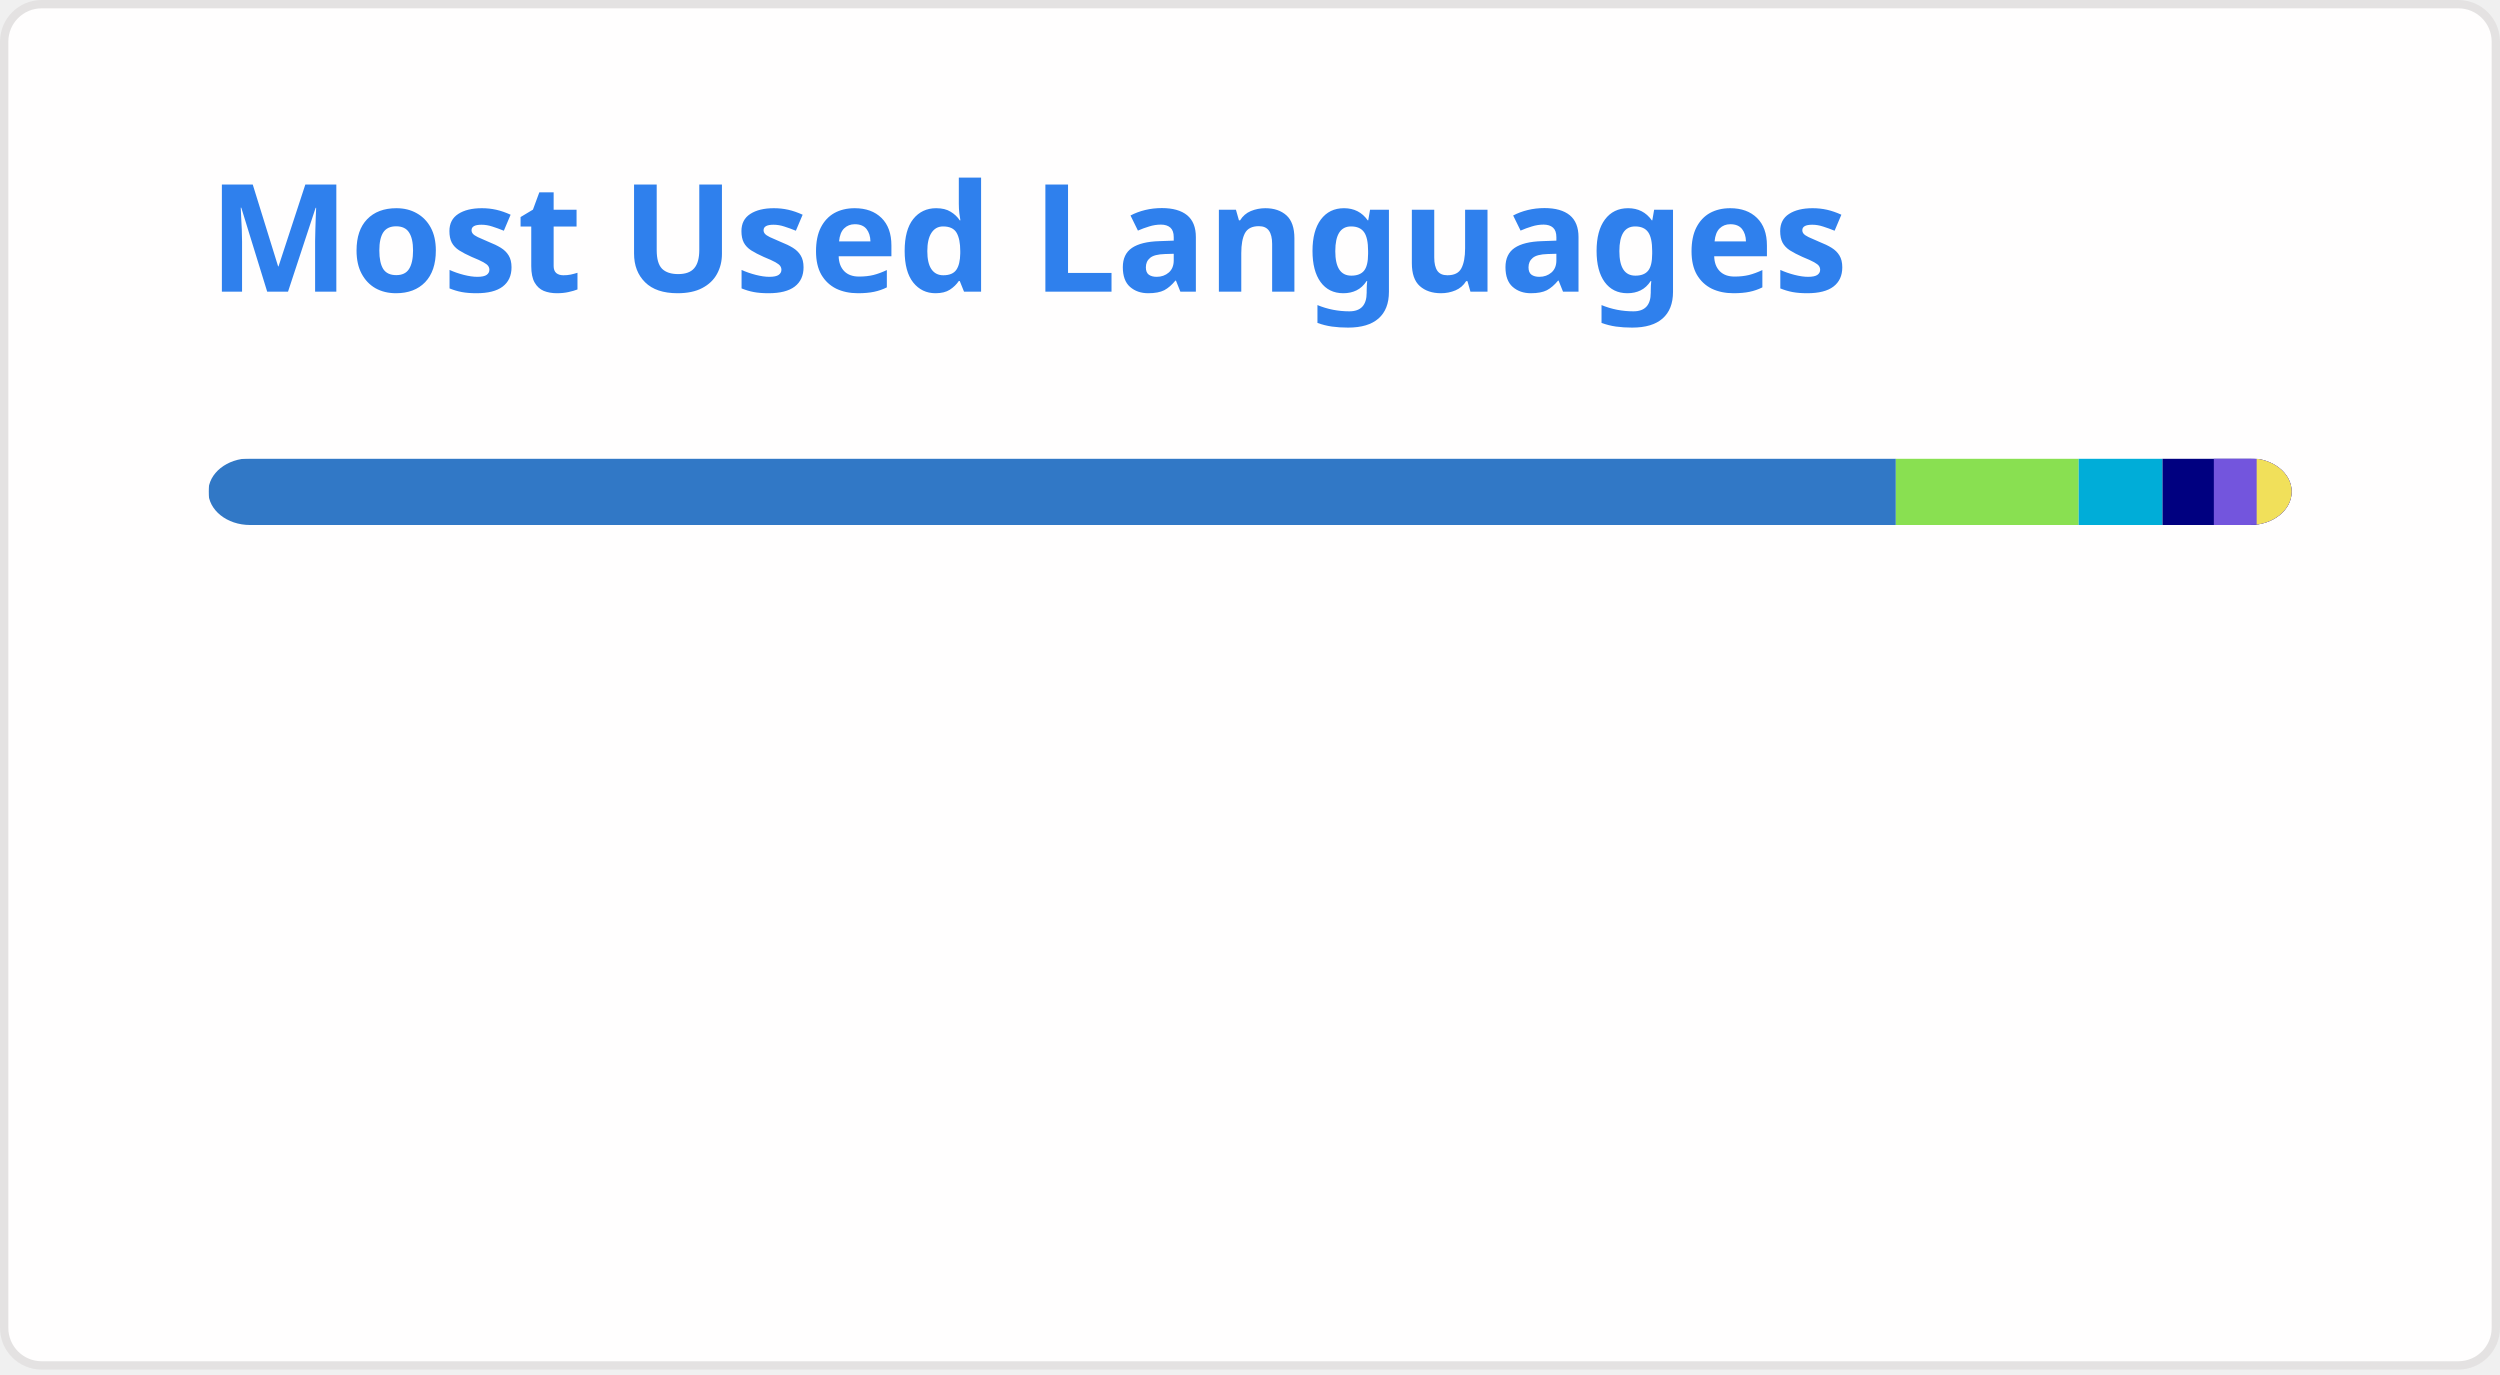
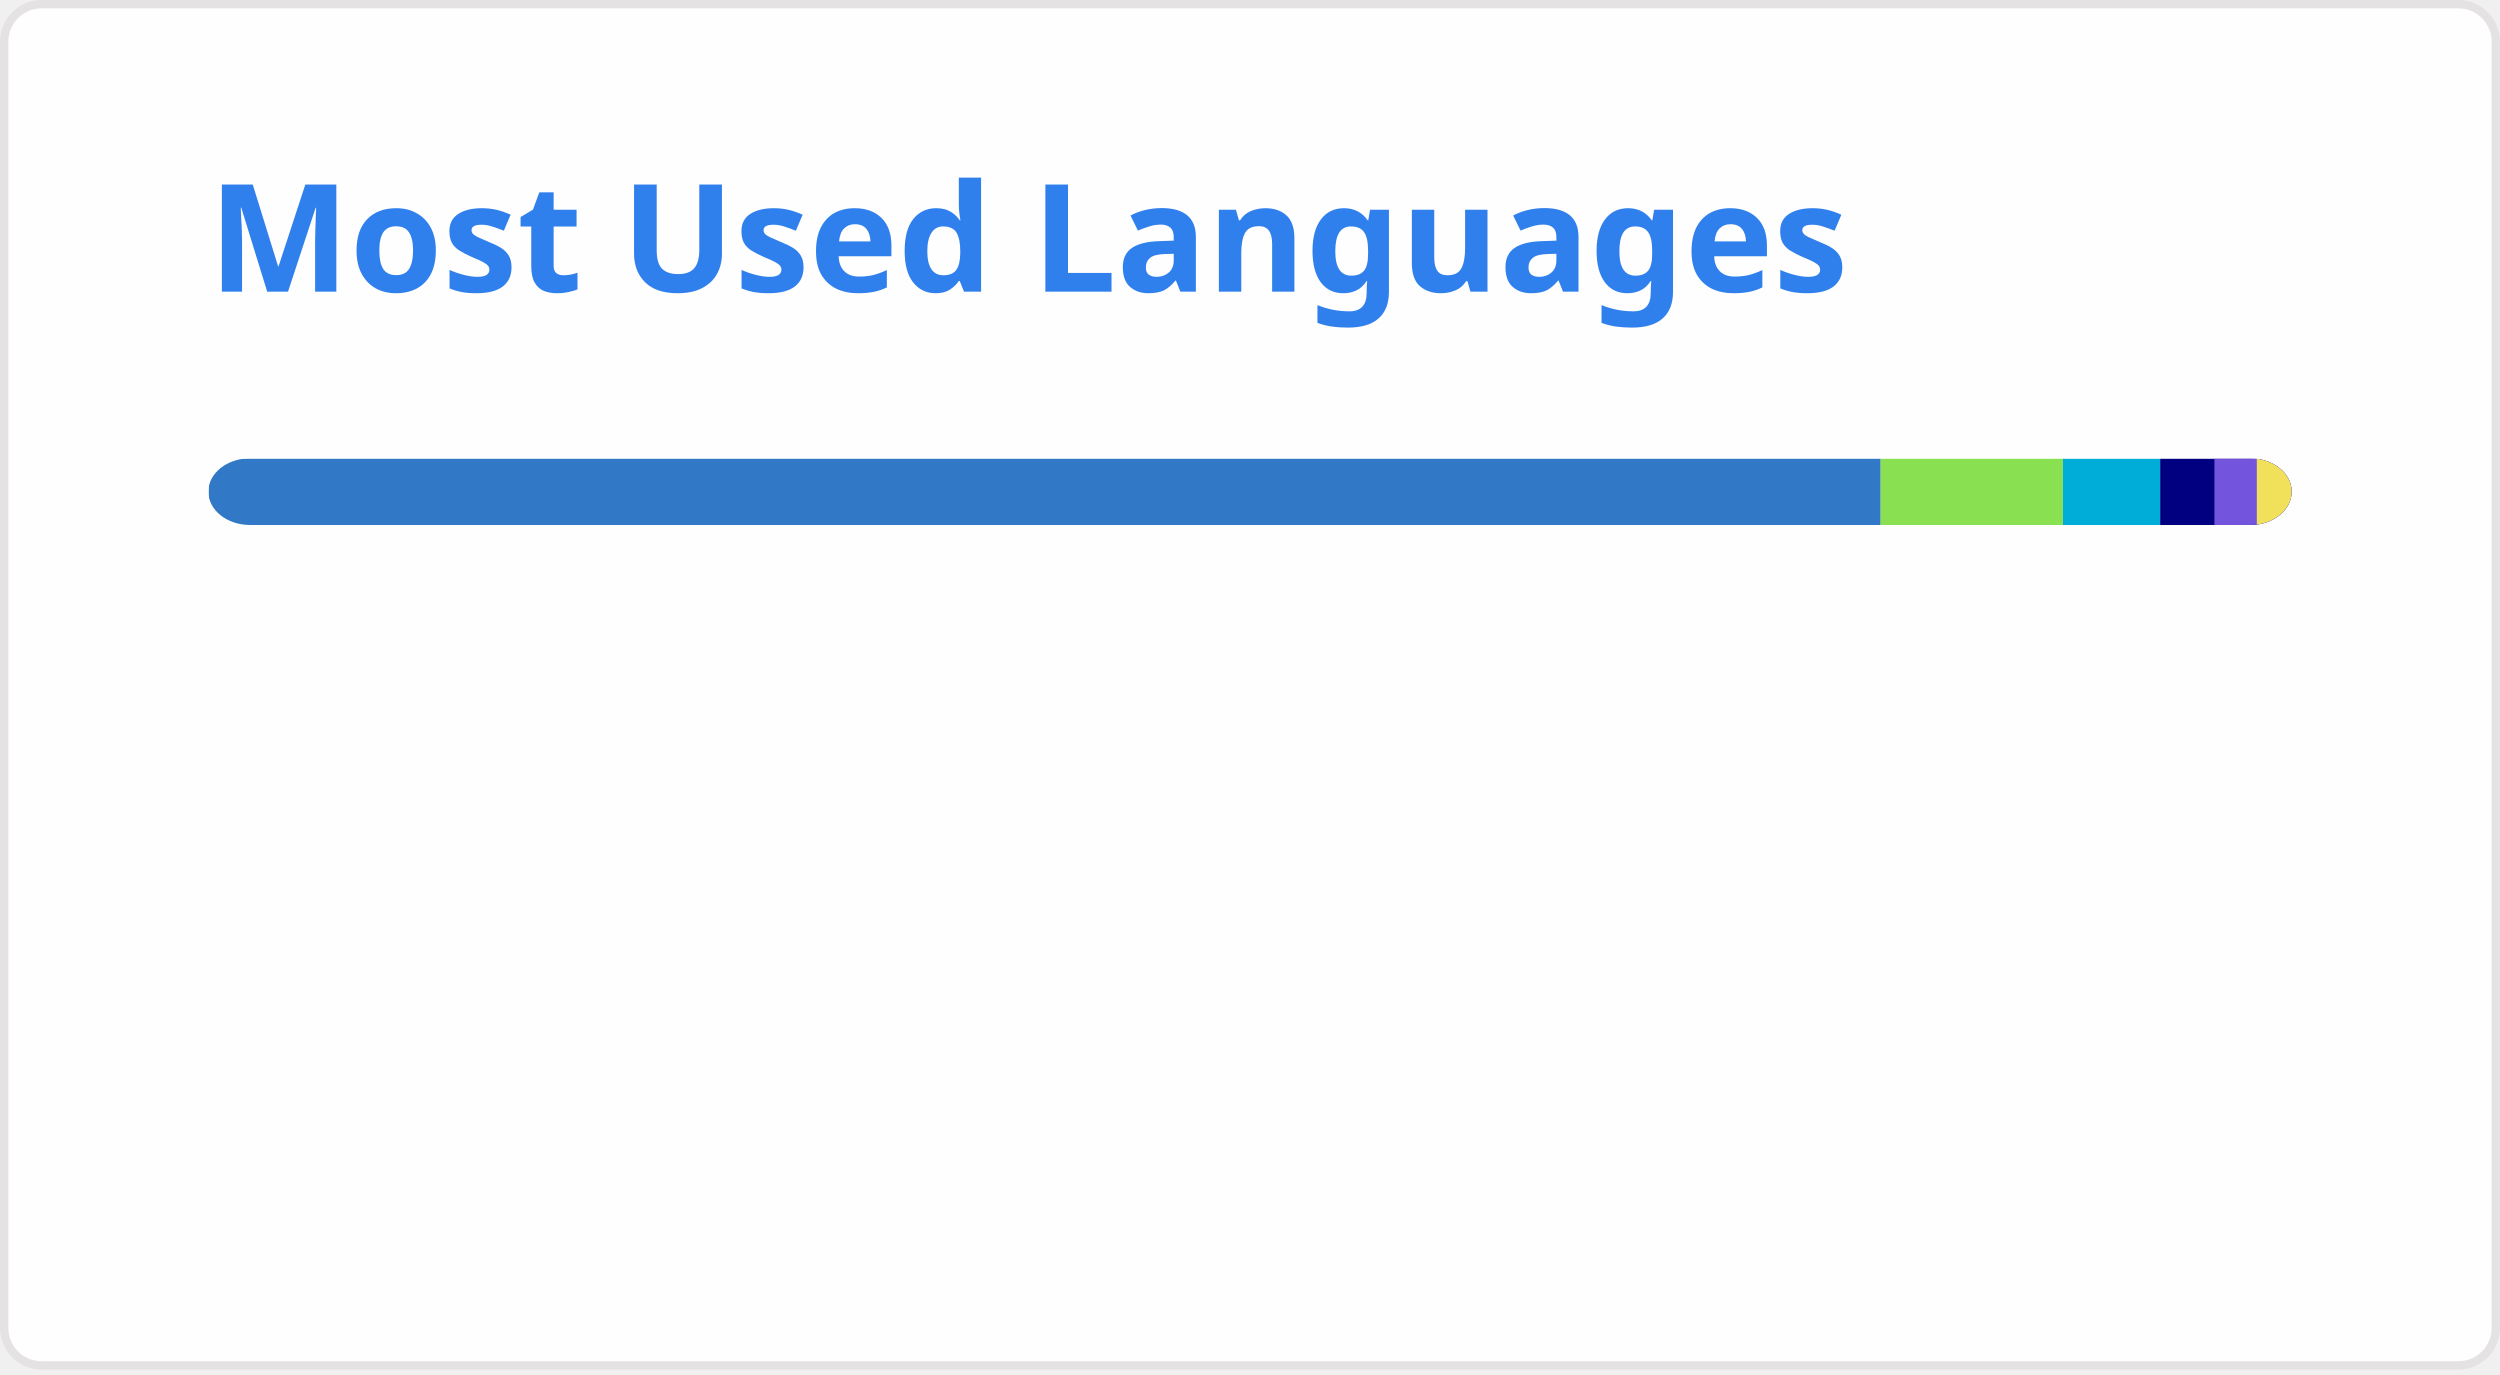
<svg xmlns="http://www.w3.org/2000/svg" width="300" height="165" viewBox="0 0 300 165" fill="none" role="img" aria-labelledby="descId">
  <style>
          .header {
            font: 600 18px 'Segoe UI', Ubuntu, Sans-Serif;
            fill: #2f80ed;
            animation: fadeInAnimation 0.8s ease-in-out forwards;
          }
          @supports(-moz-appearance: auto) {
            /* Selector detects Firefox */
            .header { font-size: 15.5px; }
          }
          
    @keyframes slideInAnimation {
      from {
        width: 0;
      }
      to {
        width: calc(100%-100px);
      }
    }
    @keyframes growWidthAnimation {
      from {
        width: 0;
      }
      to {
        width: 100%;
      }
    }
    .stat {
      font: 600 14px 'Segoe UI', Ubuntu, "Helvetica Neue", Sans-Serif; fill: #434d58;
    }
    @supports(-moz-appearance: auto) {
      /* Selector detects Firefox */
      .stat { font-size:12px; }
    }
    .bold { font-weight: 700 }
    .lang-name {
      font: 400 11px "Segoe UI", Ubuntu, Sans-Serif;
      fill: #434d58;
    }
    .stagger {
      opacity: 0;
      animation: fadeInAnimation 0.3s ease-in-out forwards;
    }
    #rect-mask rect{
      animation: slideInAnimation 1s ease-in-out forwards;
    }
    .lang-progress{
      animation: growWidthAnimation 0.6s ease-in-out forwards;
    }
    

          
      /* Animations */
      @keyframes scaleInAnimation {
        from {
          transform: translate(-5px, 5px) scale(0);
        }
        to {
          transform: translate(-5px, 5px) scale(1);
        }
      }
      @keyframes fadeInAnimation {
        from {
          opacity: 0;
        }
        to {
          opacity: 1;
        }
      }
    
          
        </style>
  <rect data-testid="card-bg" x="0.5" y="0.5" rx="4.5" height="99%" stroke="#e4e2e2" width="299" fill="#fffefe" stroke-opacity="1" />
  <g data-testid="card-title" transform="translate(25, 35)">
    <g transform="translate(0, 0)">
      <text x="0" y="0" class="header" data-testid="header">Most Used Languages</text>
    </g>
  </g>
  <g data-testid="main-card-body" transform="translate(0, 55)">
    <svg data-testid="lang-items" x="25">
      <mask id="rect-mask">
        <rect x="0" y="0" width="250" height="8" fill="white" rx="5" />
      </mask>
-       <rect mask="url(#rect-mask)" data-testid="lang-progress" x="0" y="0" width="202.5" height="8" fill="#3178c6" />
-       <rect mask="url(#rect-mask)" data-testid="lang-progress" x="202.5" y="0" width="21.94" height="8" fill="#89e051" />
-       <rect mask="url(#rect-mask)" data-testid="lang-progress" x="224.44" y="0" width="10.06" height="8" fill="#00ADD8" />
-       <rect mask="url(#rect-mask)" data-testid="lang-progress" x="234.5" y="0" width="16.16" height="8" fill="#000080" />
-       <rect mask="url(#rect-mask)" data-testid="lang-progress" x="240.66" y="0" width="15.14" height="8" fill="#7355dd" />
-       <rect mask="url(#rect-mask)" data-testid="lang-progress" x="245.8" y="0" width="14.21" height="8" fill="#f1e05a" />
+       <rect mask="url(#rect-mask)" data-testid="lang-progress" x="0" y="0" width="200.68" height="8" fill="#3178c6" />
+       <rect mask="url(#rect-mask)" data-testid="lang-progress" x="200.68" y="0" width="21.87" height="8" fill="#89e051" />
+       <rect mask="url(#rect-mask)" data-testid="lang-progress" x="222.55" y="0" width="11.67" height="8" fill="#00ADD8" />
+       <rect mask="url(#rect-mask)" data-testid="lang-progress" x="234.22" y="0" width="16.51" height="8" fill="#000080" />
+       <rect mask="url(#rect-mask)" data-testid="lang-progress" x="240.73" y="0" width="15.09" height="8" fill="#7355dd" />
+       <rect mask="url(#rect-mask)" data-testid="lang-progress" x="245.82" y="0" width="14.17" height="8" fill="#f1e05a" />
      <g transform="translate(0, 25)">
        <g transform="translate(0, 0)">
          <g transform="translate(0, 0)">
            <g class="stagger" style="animation-delay: 450ms">
              <circle cx="5" cy="6" r="5" fill="#3178c6" />
              <text data-testid="lang-name" x="15" y="10" class="lang-name">
-         TypeScript 81.00%
+         TypeScript 80.27%
      </text>
            </g>
          </g>
          <g transform="translate(0, 25)">
            <g class="stagger" style="animation-delay: 600ms">
              <circle cx="5" cy="6" r="5" fill="#89e051" />
              <text data-testid="lang-name" x="15" y="10" class="lang-name">
-         Shell 8.78%
+         Shell 8.75%
      </text>
            </g>
          </g>
          <g transform="translate(0, 50)">
            <g class="stagger" style="animation-delay: 750ms">
              <circle cx="5" cy="6" r="5" fill="#00ADD8" />
              <text data-testid="lang-name" x="15" y="10" class="lang-name">
-         Go Template 4.02%
+         Go Template 4.67%
      </text>
            </g>
          </g>
        </g>
        <g transform="translate(150, 0)">
          <g transform="translate(0, 0)">
            <g class="stagger" style="animation-delay: 450ms">
              <circle cx="5" cy="6" r="5" fill="#000080" />
              <text data-testid="lang-name" x="15" y="10" class="lang-name">
-         Lua 2.46%
+         Lua 2.60%
      </text>
            </g>
          </g>
          <g transform="translate(0, 25)">
            <g class="stagger" style="animation-delay: 600ms">
              <circle cx="5" cy="6" r="5" fill="#7355dd" />
              <text data-testid="lang-name" x="15" y="10" class="lang-name">
-         C# 2.06%
+         C# 2.04%
      </text>
            </g>
          </g>
          <g transform="translate(0, 50)">
            <g class="stagger" style="animation-delay: 750ms">
              <circle cx="5" cy="6" r="5" fill="#f1e05a" />
              <text data-testid="lang-name" x="15" y="10" class="lang-name">
-         JavaScript 1.68%
+         JavaScript 1.67%
      </text>
            </g>
          </g>
        </g>
      </g>
    </svg>
  </g>
</svg>
